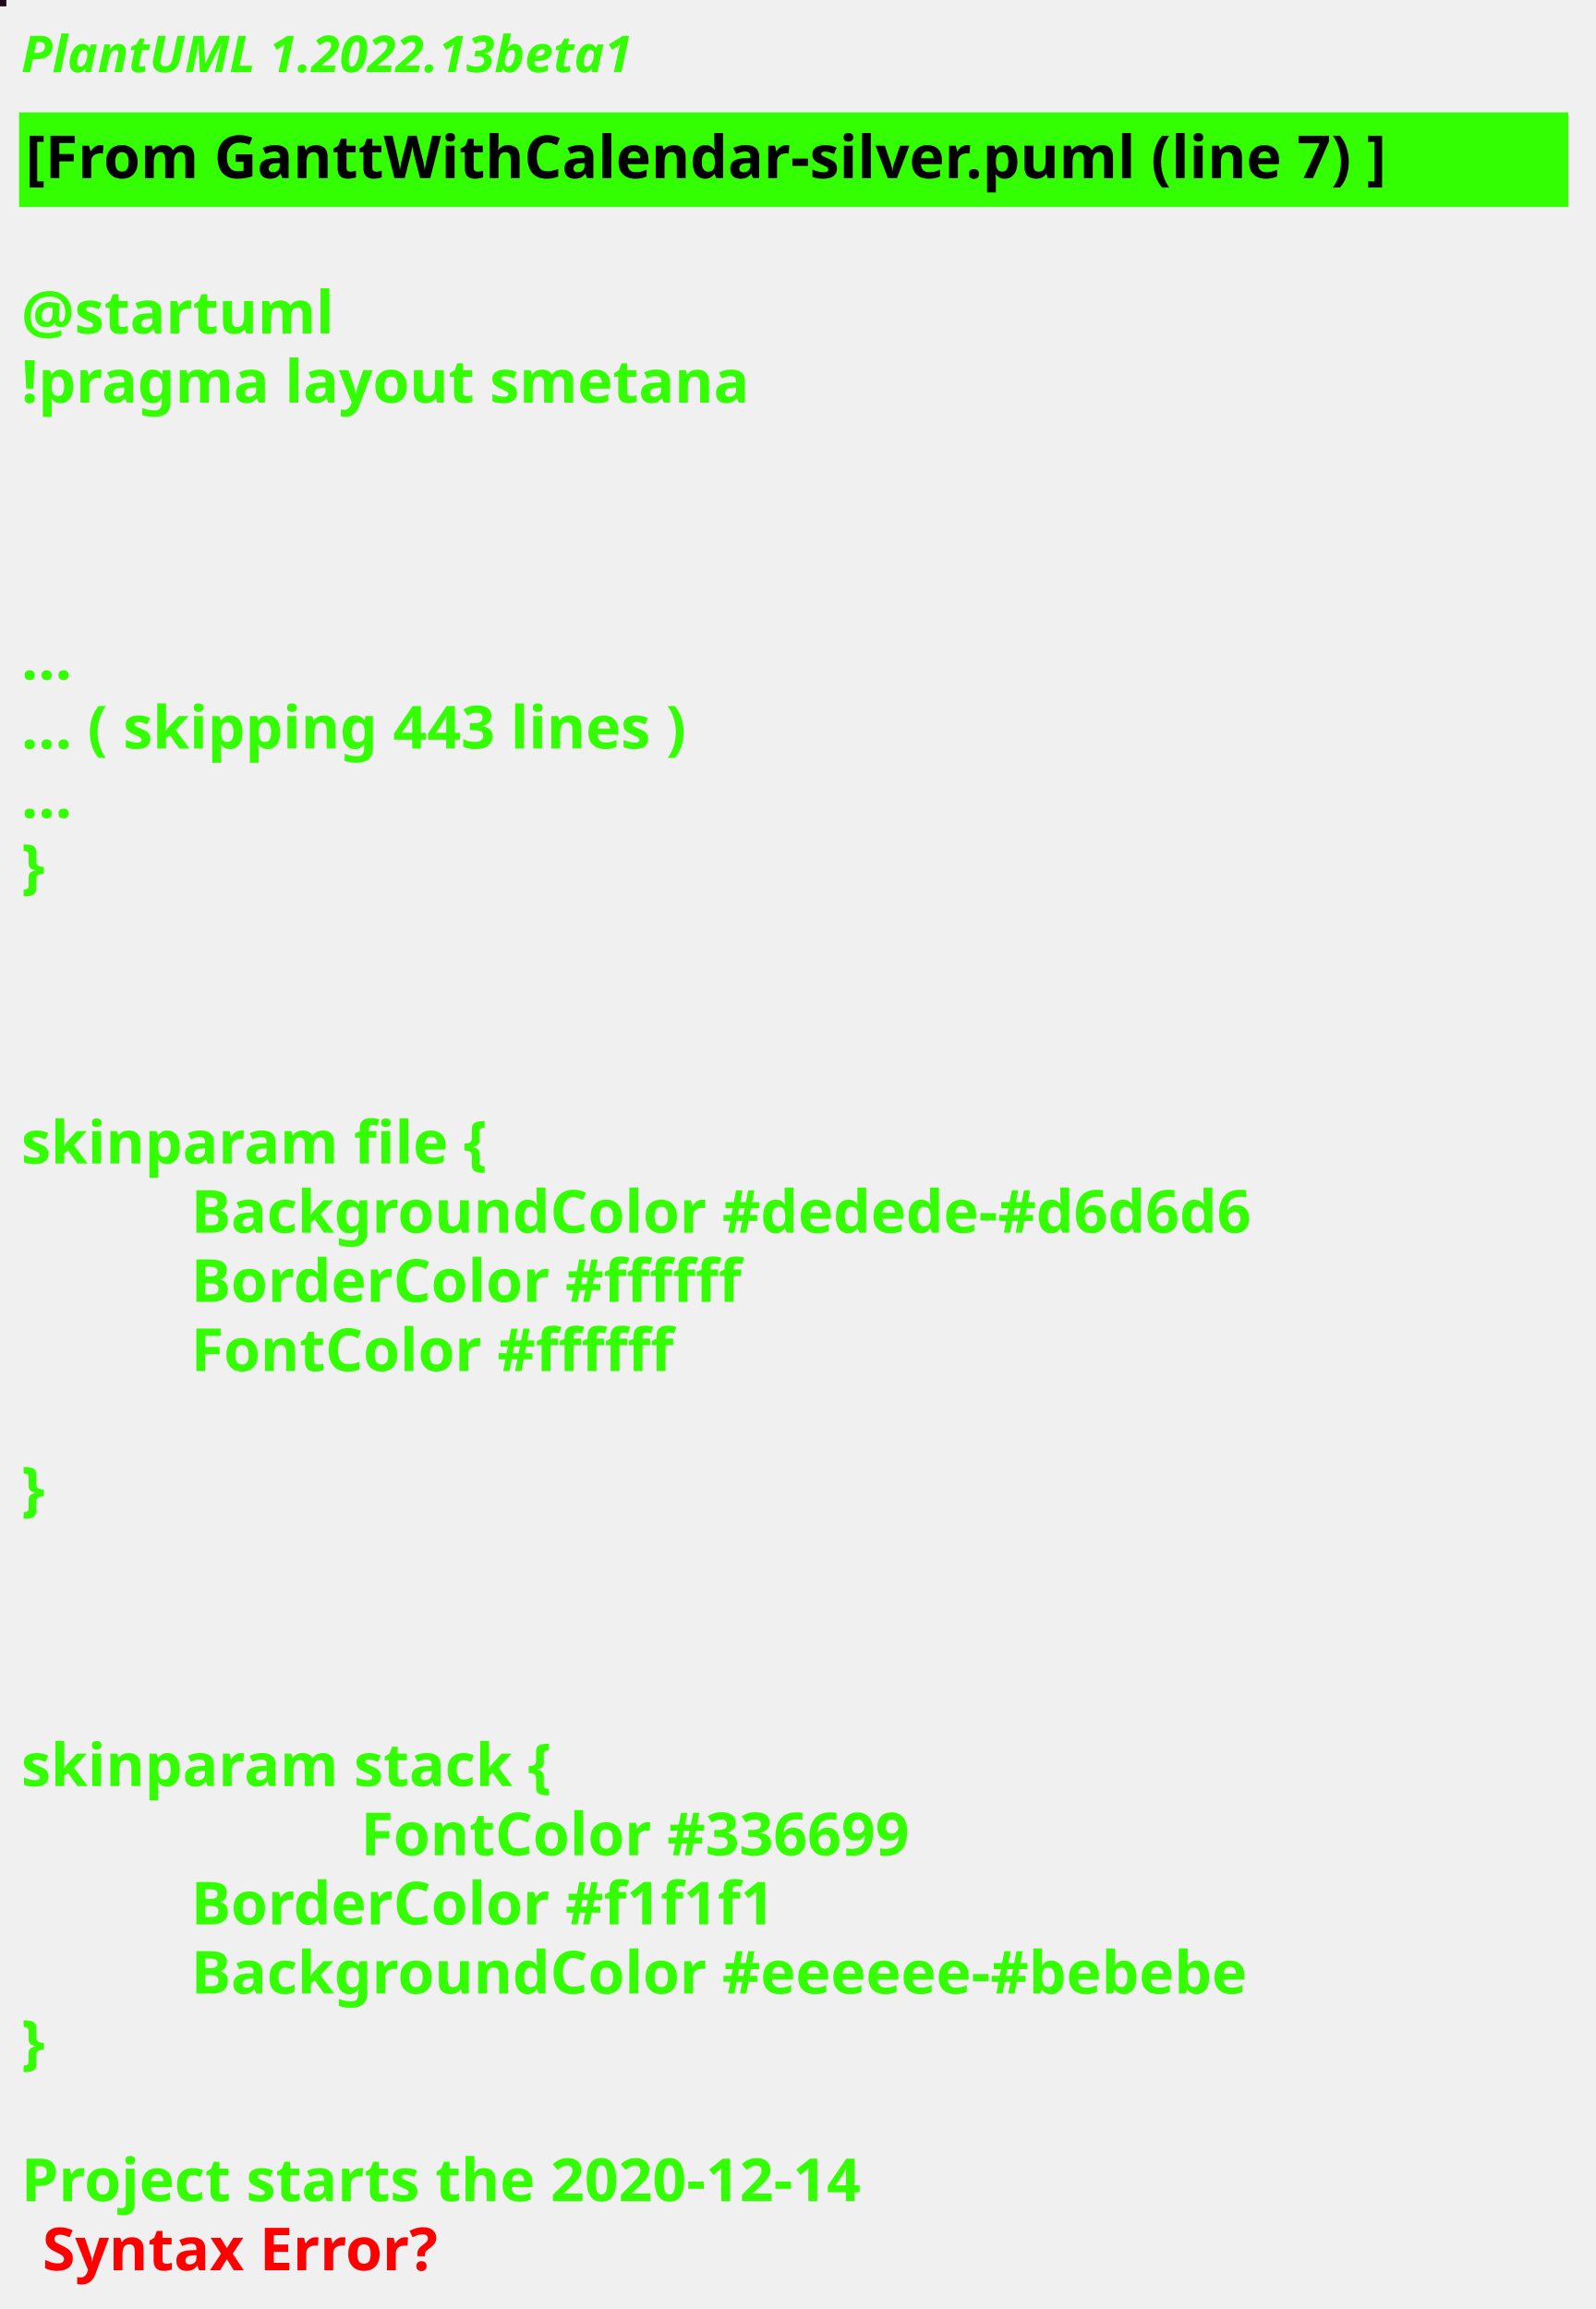
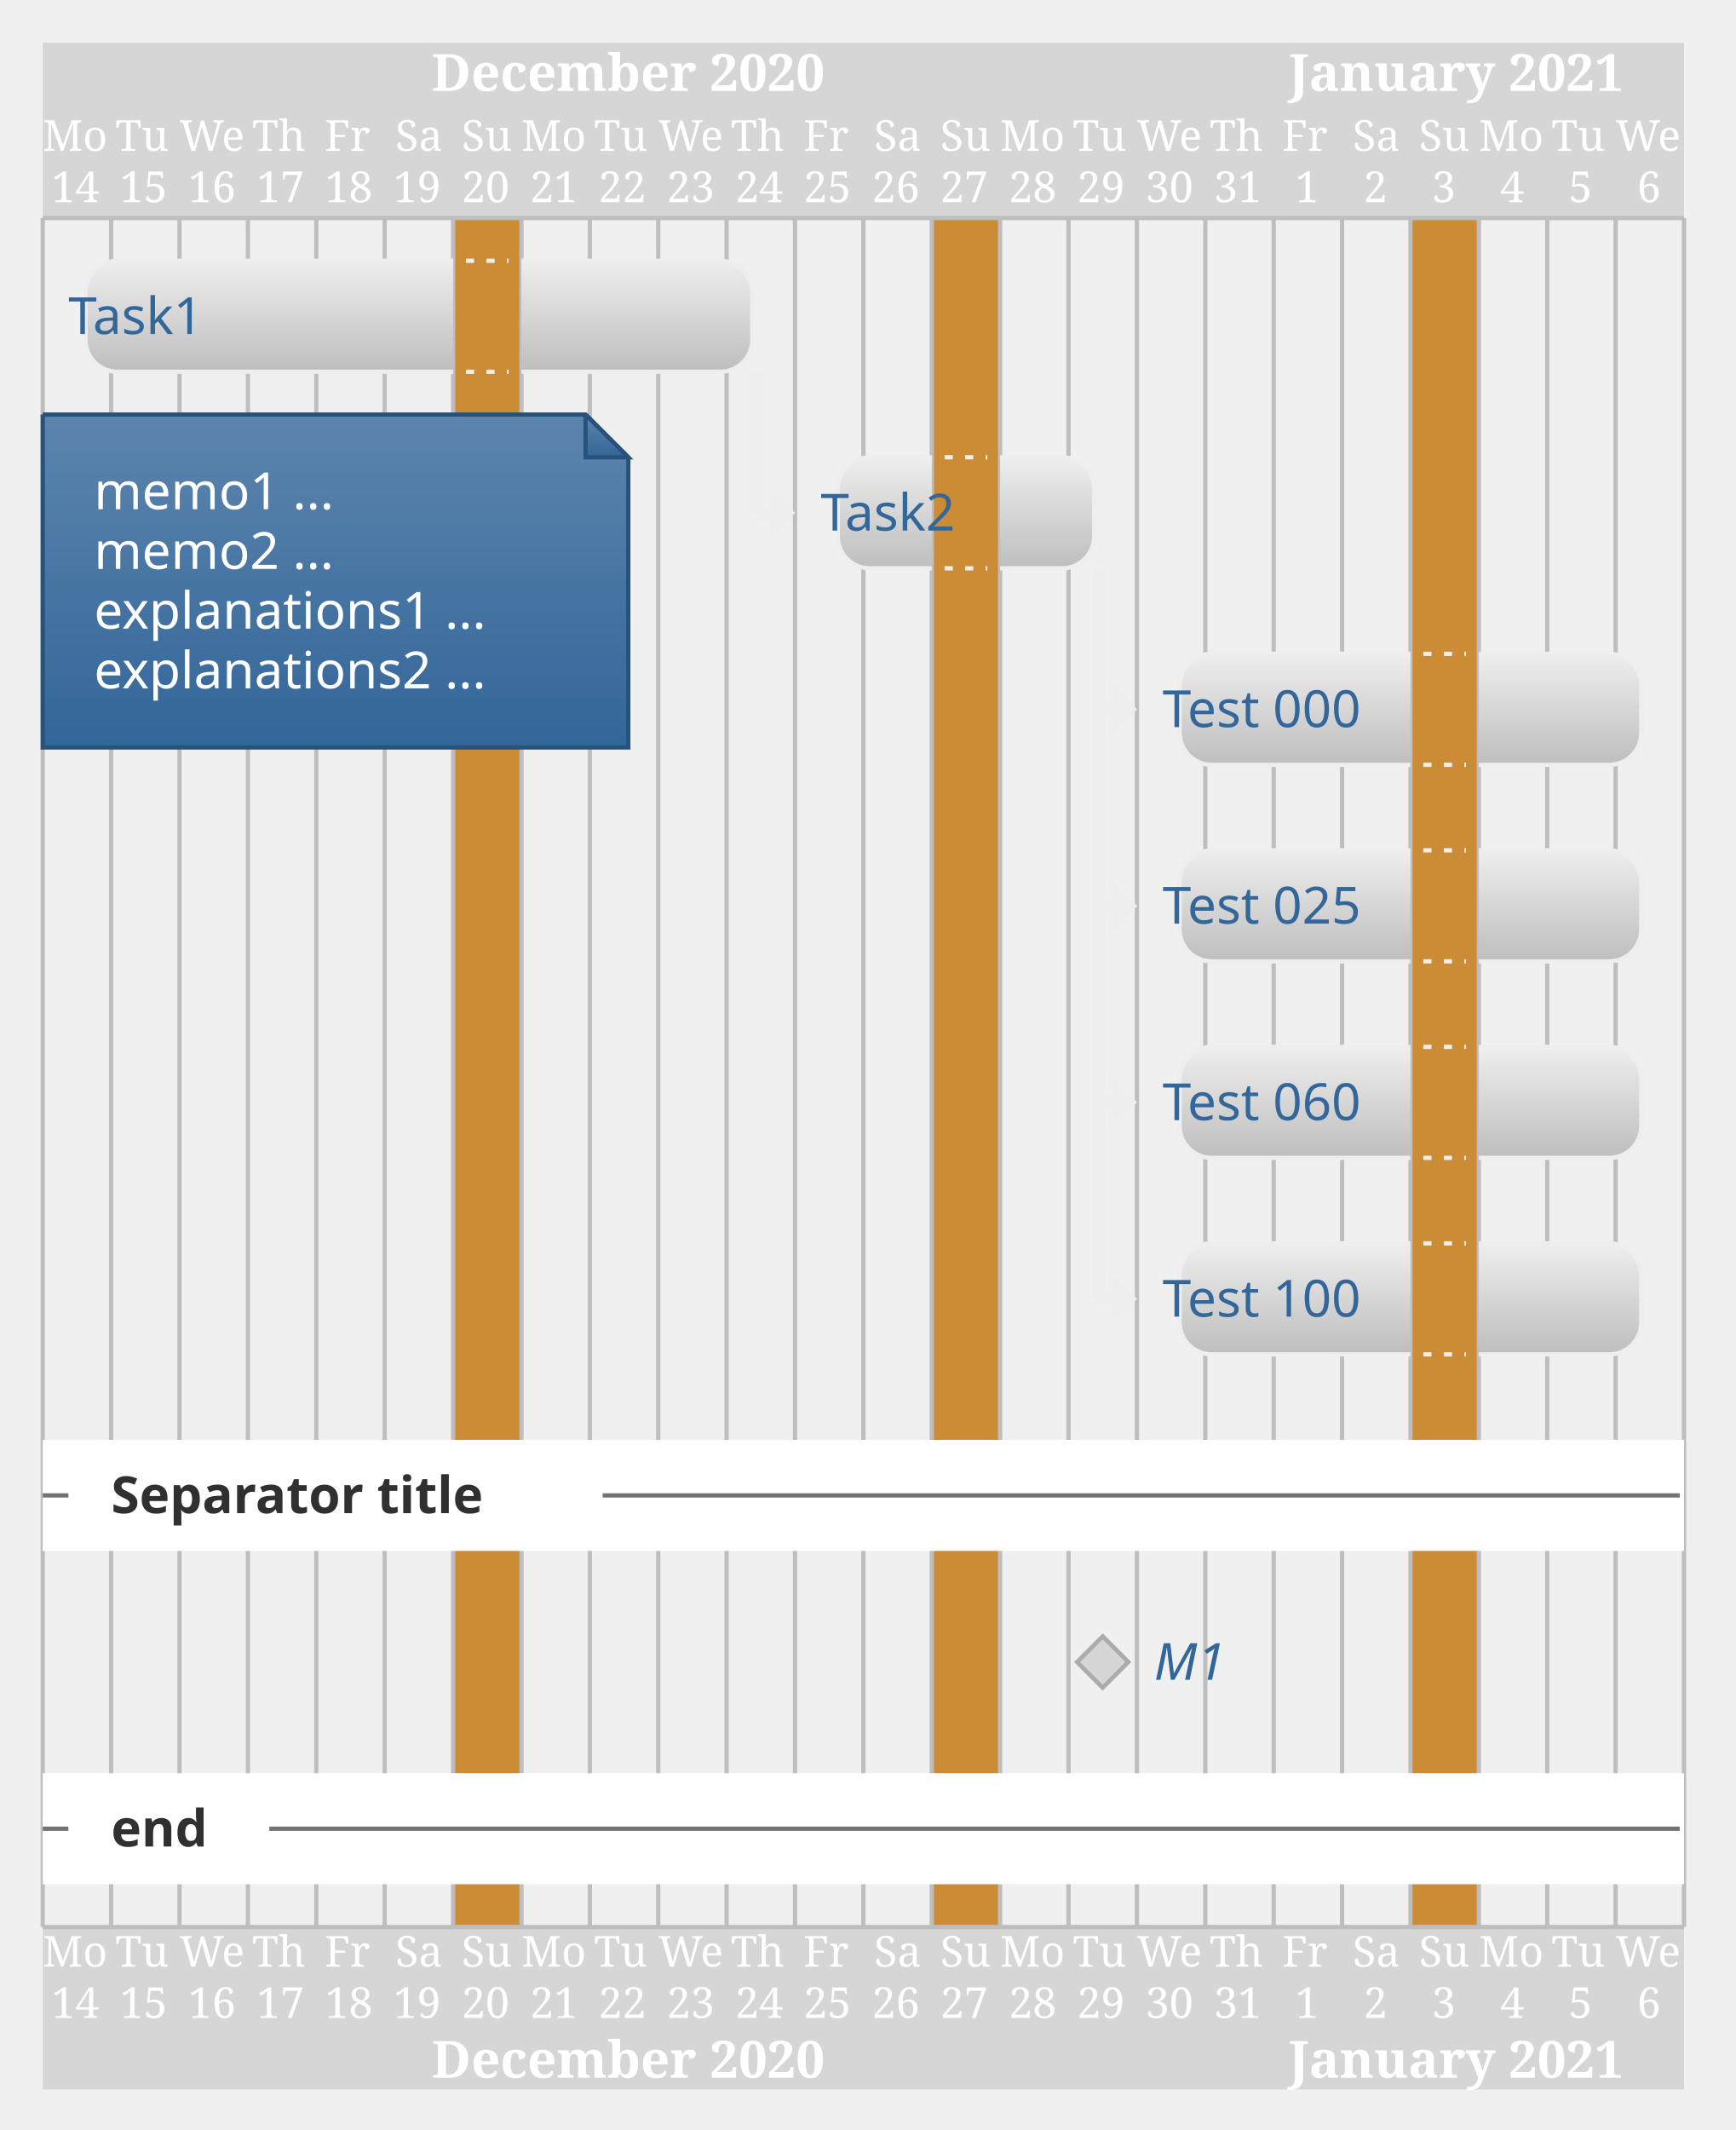
- <svg xmlns="http://www.w3.org/2000/svg" contentStyleType="text/css" height="544px" preserveAspectRatio="none" style="width:376px;height:544px;background:#000000;" version="1.1" viewBox="0 0 376 544" width="376px" zoomAndPan="magnify">
-   <defs />
+ <svg xmlns="http://www.w3.org/2000/svg" contentStyleType="text/css" height="519.792px" preserveAspectRatio="none" style="width:423px;height:519px;" version="1.1" viewBox="0 0 423 519" width="423.958px" zoomAndPan="magnify">
+   <defs>
+     <linearGradient id="g16k1fag59jkcn0" x1="50%" x2="50%" y1="0%" y2="100%">
+       <stop offset="0%" stop-color="#5C85AD" />
+       <stop offset="100%" stop-color="#336699" />
+     </linearGradient>
+     <linearGradient id="g16k1fag59jkcn1" x1="50%" x2="50%" y1="0%" y2="100%">
+       <stop offset="0%" stop-color="#EEEEEE" />
+       <stop offset="100%" stop-color="#BEBEBE" />
+     </linearGradient>
+     <linearGradient id="g16k1fag59jkcn2" x1="50%" x2="50%" y1="0%" y2="100%">
+       <stop offset="0%" stop-color="#FFFFFF" />
+       <stop offset="100%" stop-color="#FFFFFF" />
+     </linearGradient>
+   </defs>
  <g>
-     <rect fill="#200D19" height="1" style="stroke:#200D19;stroke-width:1.0;" width="1" x="0" y="0" />
-     <text fill="#33FF02" font-family="sans-serif" font-size="12" font-style="italic" font-weight="bold" lengthAdjust="spacing" textLength="174" x="5" y="17">PlantUML 1.2022.13beta1</text>
-     <rect fill="#33FF02" height="21.297" style="stroke:#33FF02;stroke-width:1.0;" width="364" x="5" y="26.969" />
-     <text fill="#000000" font-family="sans-serif" font-size="14" font-weight="bold" lengthAdjust="spacing" textLength="362" x="6" y="41.969">[From GanttWithCalendar-silver.puml (line 7) ]</text>
-     <text fill="#33FF02" font-family="sans-serif" font-size="14" font-weight="bold" lengthAdjust="spacing" textLength="5" x="5" y="62.266"> </text>
-     <text fill="#33FF02" font-family="sans-serif" font-size="14" font-weight="bold" lengthAdjust="spacing" textLength="79" x="5" y="78.562">@startuml</text>
-     <text fill="#33FF02" font-family="sans-serif" font-size="14" font-weight="bold" lengthAdjust="spacing" textLength="190" x="5" y="94.859">!pragma layout smetana</text>
-     <text fill="#33FF02" font-family="sans-serif" font-size="14" font-weight="bold" lengthAdjust="spacing" textLength="5" x="5" y="111.156"> </text>
-     <text fill="#33FF02" font-family="sans-serif" font-size="14" font-weight="bold" lengthAdjust="spacing" textLength="5" x="5" y="127.453"> </text>
-     <text fill="#33FF02" font-family="sans-serif" font-size="14" font-weight="bold" lengthAdjust="spacing" textLength="5" x="5" y="143.75"> </text>
-     <text fill="#33FF02" font-family="sans-serif" font-size="14" font-weight="bold" lengthAdjust="spacing" textLength="15" x="5" y="160.047">...</text>
-     <text fill="#33FF02" font-family="sans-serif" font-size="14" font-weight="bold" lengthAdjust="spacing" textLength="185" x="5" y="176.344">... ( skipping 443 lines )</text>
-     <text fill="#33FF02" font-family="sans-serif" font-size="14" font-weight="bold" lengthAdjust="spacing" textLength="15" x="5" y="192.641">...</text>
-     <text fill="#33FF02" font-family="sans-serif" font-size="14" font-weight="bold" lengthAdjust="spacing" textLength="10" x="5" y="208.938">}</text>
-     <text fill="#33FF02" font-family="sans-serif" font-size="14" font-weight="bold" lengthAdjust="spacing" textLength="5" x="5" y="225.234"> </text>
-     <text fill="#33FF02" font-family="sans-serif" font-size="14" font-weight="bold" lengthAdjust="spacing" textLength="5" x="5" y="241.531"> </text>
-     <text fill="#33FF02" font-family="sans-serif" font-size="14" font-weight="bold" lengthAdjust="spacing" textLength="5" x="5" y="257.828"> </text>
-     <text fill="#33FF02" font-family="sans-serif" font-size="14" font-weight="bold" lengthAdjust="spacing" textLength="125" x="5" y="274.125">skinparam file {</text>
-     <text fill="#33FF02" font-family="sans-serif" font-size="14" font-weight="bold" lengthAdjust="spacing" textLength="291" x="45" y="290.422">BackgroundColor #dedede-#d6d6d6</text>
-     <text fill="#33FF02" font-family="sans-serif" font-size="14" font-weight="bold" lengthAdjust="spacing" textLength="149" x="45" y="306.719">BorderColor #ffffff</text>
-     <text fill="#33FF02" font-family="sans-serif" font-size="14" font-weight="bold" lengthAdjust="spacing" textLength="130" x="45" y="323.016">FontColor #ffffff</text>
-     <text fill="#33FF02" font-family="sans-serif" font-size="14" font-weight="bold" lengthAdjust="spacing" textLength="5" x="5" y="339.312"> </text>
-     <text fill="#33FF02" font-family="sans-serif" font-size="14" font-weight="bold" lengthAdjust="spacing" textLength="10" x="5" y="355.609">}</text>
-     <text fill="#33FF02" font-family="sans-serif" font-size="14" font-weight="bold" lengthAdjust="spacing" textLength="5" x="5" y="371.906"> </text>
-     <text fill="#33FF02" font-family="sans-serif" font-size="14" font-weight="bold" lengthAdjust="spacing" textLength="5" x="5" y="388.203"> </text>
-     <text fill="#33FF02" font-family="sans-serif" font-size="14" font-weight="bold" lengthAdjust="spacing" textLength="5" x="5" y="404.5"> </text>
-     <text fill="#33FF02" font-family="sans-serif" font-size="14" font-weight="bold" lengthAdjust="spacing" textLength="143" x="5" y="420.797">skinparam stack {</text>
-     <text fill="#33FF02" font-family="sans-serif" font-size="14" font-weight="bold" lengthAdjust="spacing" textLength="154" x="85" y="437.094">FontColor #336699</text>
-     <text fill="#33FF02" font-family="sans-serif" font-size="14" font-weight="bold" lengthAdjust="spacing" textLength="161" x="45" y="453.391">BorderColor #f1f1f1</text>
-     <text fill="#33FF02" font-family="sans-serif" font-size="14" font-weight="bold" lengthAdjust="spacing" textLength="291" x="45" y="469.688">BackgroundColor #eeeeee-#bebebe</text>
-     <text fill="#33FF02" font-family="sans-serif" font-size="14" font-weight="bold" lengthAdjust="spacing" textLength="10" x="5" y="485.984">}</text>
-     <text fill="#33FF02" font-family="sans-serif" font-size="14" font-weight="bold" lengthAdjust="spacing" textLength="5" x="5" y="502.281"> </text>
-     <text fill="#33FF02" font-family="sans-serif" font-size="14" font-weight="bold" lengthAdjust="spacing" text-decoration="wavy underline" textLength="235" x="5" y="518.578">Project starts the 2020-12-14</text>
-     <text fill="#FF0000" font-family="sans-serif" font-size="14" font-weight="bold" lengthAdjust="spacing" textLength="106" x="10" y="534.875">Syntax Error?</text>
+     <rect fill="#D6D6D6" height="42.708" style="stroke:none;stroke-width:1.042;" width="400" x="10.417" y="10.417" />
+     <rect fill="#D6D6D6" height="39.583" style="stroke:none;stroke-width:1.042;" width="400" x="10.417" y="469.531" />
+     <rect fill="#CC8B35" height="416.406" style="stroke:none;stroke-width:1.042;" width="16.667" x="110.417" y="53.125" />
+     <rect fill="#CC8B35" height="416.406" style="stroke:none;stroke-width:1.042;" width="16.667" x="227.083" y="53.125" />
+     <rect fill="#CC8B35" height="416.406" style="stroke:none;stroke-width:1.042;" width="16.667" x="343.75" y="53.125" />
+     <text fill="#FFFFFF" font-family="Serif" font-size="10.417" lengthAdjust="spacing" textLength="16.667" x="10.417" y="36.752">Mo</text>
+     <text fill="#FFFFFF" font-family="Serif" font-size="10.417" lengthAdjust="spacing" textLength="14.583" x="28.125" y="36.752">Tu</text>
+     <text fill="#FFFFFF" font-family="Serif" font-size="10.417" lengthAdjust="spacing" textLength="17.708" x="43.75" y="36.752">We</text>
+     <text fill="#FFFFFF" font-family="Serif" font-size="10.417" lengthAdjust="spacing" textLength="14.583" x="61.458" y="36.752">Th</text>
+     <text fill="#FFFFFF" font-family="Serif" font-size="10.417" lengthAdjust="spacing" textLength="12.5" x="79.167" y="36.752">Fr</text>
+     <text fill="#FFFFFF" font-family="Serif" font-size="10.417" lengthAdjust="spacing" textLength="11.458" x="96.354" y="36.752">Sa</text>
+     <text fill="#FFFFFF" font-family="Serif" font-size="10.417" lengthAdjust="spacing" textLength="12.5" x="112.5" y="36.752">Su</text>
+     <text fill="#FFFFFF" font-family="Serif" font-size="10.417" lengthAdjust="spacing" textLength="16.667" x="127.083" y="36.752">Mo</text>
+     <text fill="#FFFFFF" font-family="Serif" font-size="10.417" lengthAdjust="spacing" textLength="14.583" x="144.792" y="36.752">Tu</text>
+     <text fill="#FFFFFF" font-family="Serif" font-size="10.417" lengthAdjust="spacing" textLength="17.708" x="160.417" y="36.752">We</text>
+     <text fill="#FFFFFF" font-family="Serif" font-size="10.417" lengthAdjust="spacing" textLength="14.583" x="178.125" y="36.752">Th</text>
+     <text fill="#FFFFFF" font-family="Serif" font-size="10.417" lengthAdjust="spacing" textLength="12.5" x="195.833" y="36.752">Fr</text>
+     <text fill="#FFFFFF" font-family="Serif" font-size="10.417" lengthAdjust="spacing" textLength="11.458" x="213.021" y="36.752">Sa</text>
+     <text fill="#FFFFFF" font-family="Serif" font-size="10.417" lengthAdjust="spacing" textLength="12.5" x="229.167" y="36.752">Su</text>
+     <text fill="#FFFFFF" font-family="Serif" font-size="10.417" lengthAdjust="spacing" textLength="16.667" x="243.75" y="36.752">Mo</text>
+     <text fill="#FFFFFF" font-family="Serif" font-size="10.417" lengthAdjust="spacing" textLength="14.583" x="261.458" y="36.752">Tu</text>
+     <text fill="#FFFFFF" font-family="Serif" font-size="10.417" lengthAdjust="spacing" textLength="17.708" x="277.083" y="36.752">We</text>
+     <text fill="#FFFFFF" font-family="Serif" font-size="10.417" lengthAdjust="spacing" textLength="14.583" x="294.792" y="36.752">Th</text>
+     <text fill="#FFFFFF" font-family="Serif" font-size="10.417" lengthAdjust="spacing" textLength="12.5" x="312.5" y="36.752">Fr</text>
+     <text fill="#FFFFFF" font-family="Serif" font-size="10.417" lengthAdjust="spacing" textLength="11.458" x="329.688" y="36.752">Sa</text>
+     <text fill="#FFFFFF" font-family="Serif" font-size="10.417" lengthAdjust="spacing" textLength="12.5" x="345.833" y="36.752">Su</text>
+     <text fill="#FFFFFF" font-family="Serif" font-size="10.417" lengthAdjust="spacing" textLength="16.667" x="360.417" y="36.752">Mo</text>
+     <text fill="#FFFFFF" font-family="Serif" font-size="10.417" lengthAdjust="spacing" textLength="14.583" x="378.125" y="36.752">Tu</text>
+     <text fill="#FFFFFF" font-family="Serif" font-size="10.417" lengthAdjust="spacing" textLength="17.708" x="393.75" y="36.752">We</text>
+     <text fill="#FFFFFF" font-family="Serif" font-size="10.417" lengthAdjust="spacing" textLength="12.5" x="12.5" y="49.252">14</text>
+     <text fill="#FFFFFF" font-family="Serif" font-size="10.417" lengthAdjust="spacing" textLength="12.5" x="29.167" y="49.252">15</text>
+     <text fill="#FFFFFF" font-family="Serif" font-size="10.417" lengthAdjust="spacing" textLength="12.5" x="45.833" y="49.252">16</text>
+     <text fill="#FFFFFF" font-family="Serif" font-size="10.417" lengthAdjust="spacing" textLength="12.5" x="62.5" y="49.252">17</text>
+     <text fill="#FFFFFF" font-family="Serif" font-size="10.417" lengthAdjust="spacing" textLength="12.5" x="79.167" y="49.252">18</text>
+     <text fill="#FFFFFF" font-family="Serif" font-size="10.417" lengthAdjust="spacing" textLength="12.5" x="95.833" y="49.252">19</text>
+     <text fill="#FFFFFF" font-family="Serif" font-size="10.417" lengthAdjust="spacing" textLength="12.5" x="112.5" y="49.252">20</text>
+     <text fill="#FFFFFF" font-family="Serif" font-size="10.417" lengthAdjust="spacing" textLength="12.5" x="129.167" y="49.252">21</text>
+     <text fill="#FFFFFF" font-family="Serif" font-size="10.417" lengthAdjust="spacing" textLength="12.5" x="145.833" y="49.252">22</text>
+     <text fill="#FFFFFF" font-family="Serif" font-size="10.417" lengthAdjust="spacing" textLength="12.5" x="162.5" y="49.252">23</text>
+     <text fill="#FFFFFF" font-family="Serif" font-size="10.417" lengthAdjust="spacing" textLength="12.5" x="179.167" y="49.252">24</text>
+     <text fill="#FFFFFF" font-family="Serif" font-size="10.417" lengthAdjust="spacing" textLength="12.5" x="195.833" y="49.252">25</text>
+     <text fill="#FFFFFF" font-family="Serif" font-size="10.417" lengthAdjust="spacing" textLength="12.5" x="212.5" y="49.252">26</text>
+     <text fill="#FFFFFF" font-family="Serif" font-size="10.417" lengthAdjust="spacing" textLength="12.5" x="229.167" y="49.252">27</text>
+     <text fill="#FFFFFF" font-family="Serif" font-size="10.417" lengthAdjust="spacing" textLength="12.5" x="245.833" y="49.252">28</text>
+     <text fill="#FFFFFF" font-family="Serif" font-size="10.417" lengthAdjust="spacing" textLength="12.5" x="262.5" y="49.252">29</text>
+     <text fill="#FFFFFF" font-family="Serif" font-size="10.417" lengthAdjust="spacing" textLength="12.5" x="279.167" y="49.252">30</text>
+     <text fill="#FFFFFF" font-family="Serif" font-size="10.417" lengthAdjust="spacing" textLength="12.5" x="295.833" y="49.252">31</text>
+     <text fill="#FFFFFF" font-family="Serif" font-size="10.417" lengthAdjust="spacing" textLength="6.25" x="315.625" y="49.252">1</text>
+     <text fill="#FFFFFF" font-family="Serif" font-size="10.417" lengthAdjust="spacing" textLength="6.25" x="332.292" y="49.252">2</text>
+     <text fill="#FFFFFF" font-family="Serif" font-size="10.417" lengthAdjust="spacing" textLength="6.25" x="348.958" y="49.252">3</text>
+     <text fill="#FFFFFF" font-family="Serif" font-size="10.417" lengthAdjust="spacing" textLength="6.25" x="365.625" y="49.252">4</text>
+     <text fill="#FFFFFF" font-family="Serif" font-size="10.417" lengthAdjust="spacing" textLength="6.25" x="382.292" y="49.252">5</text>
+     <text fill="#FFFFFF" font-family="Serif" font-size="10.417" lengthAdjust="spacing" textLength="6.25" x="398.958" y="49.252">6</text>
+     <text fill="#FFFFFF" font-family="Serif" font-size="12.5" font-weight="bold" lengthAdjust="spacing" textLength="110.417" x="105.208" y="22.154">December 2020</text>
+     <text fill="#FFFFFF" font-family="Serif" font-size="12.5" font-weight="bold" lengthAdjust="spacing" textLength="92.708" x="314.062" y="22.154">January 2021</text>
+     <line style="stroke:#BEBEBE;stroke-width:1.042;" x1="10.417" x2="10.417" y1="53.125" y2="469.531" />
+     <line style="stroke:#BEBEBE;stroke-width:1.042;" x1="27.083" x2="27.083" y1="53.125" y2="469.531" />
+     <line style="stroke:#BEBEBE;stroke-width:1.042;" x1="43.75" x2="43.75" y1="53.125" y2="469.531" />
+     <line style="stroke:#BEBEBE;stroke-width:1.042;" x1="60.417" x2="60.417" y1="53.125" y2="469.531" />
+     <line style="stroke:#BEBEBE;stroke-width:1.042;" x1="77.083" x2="77.083" y1="53.125" y2="469.531" />
+     <line style="stroke:#BEBEBE;stroke-width:1.042;" x1="93.75" x2="93.75" y1="53.125" y2="469.531" />
+     <line style="stroke:#BEBEBE;stroke-width:1.042;" x1="110.417" x2="110.417" y1="53.125" y2="469.531" />
+     <line style="stroke:#BEBEBE;stroke-width:1.042;" x1="127.083" x2="127.083" y1="53.125" y2="469.531" />
+     <line style="stroke:#BEBEBE;stroke-width:1.042;" x1="143.75" x2="143.75" y1="53.125" y2="469.531" />
+     <line style="stroke:#BEBEBE;stroke-width:1.042;" x1="160.417" x2="160.417" y1="53.125" y2="469.531" />
+     <line style="stroke:#BEBEBE;stroke-width:1.042;" x1="177.083" x2="177.083" y1="53.125" y2="469.531" />
+     <line style="stroke:#BEBEBE;stroke-width:1.042;" x1="193.75" x2="193.75" y1="53.125" y2="469.531" />
+     <line style="stroke:#BEBEBE;stroke-width:1.042;" x1="210.417" x2="210.417" y1="53.125" y2="469.531" />
+     <line style="stroke:#BEBEBE;stroke-width:1.042;" x1="227.083" x2="227.083" y1="53.125" y2="469.531" />
+     <line style="stroke:#BEBEBE;stroke-width:1.042;" x1="243.75" x2="243.75" y1="53.125" y2="469.531" />
+     <line style="stroke:#BEBEBE;stroke-width:1.042;" x1="260.417" x2="260.417" y1="53.125" y2="469.531" />
+     <line style="stroke:#BEBEBE;stroke-width:1.042;" x1="277.083" x2="277.083" y1="53.125" y2="469.531" />
+     <line style="stroke:#BEBEBE;stroke-width:1.042;" x1="293.75" x2="293.75" y1="53.125" y2="469.531" />
+     <line style="stroke:#BEBEBE;stroke-width:1.042;" x1="310.417" x2="310.417" y1="53.125" y2="469.531" />
+     <line style="stroke:#BEBEBE;stroke-width:1.042;" x1="327.083" x2="327.083" y1="53.125" y2="469.531" />
+     <line style="stroke:#BEBEBE;stroke-width:1.042;" x1="343.75" x2="343.75" y1="53.125" y2="469.531" />
+     <line style="stroke:#BEBEBE;stroke-width:1.042;" x1="360.417" x2="360.417" y1="53.125" y2="469.531" />
+     <line style="stroke:#BEBEBE;stroke-width:1.042;" x1="377.083" x2="377.083" y1="53.125" y2="469.531" />
+     <line style="stroke:#BEBEBE;stroke-width:1.042;" x1="393.75" x2="393.75" y1="53.125" y2="469.531" />
+     <line style="stroke:#BEBEBE;stroke-width:1.042;" x1="410.417" x2="410.417" y1="53.125" y2="469.531" />
+     <line style="stroke:#BEBEBE;stroke-width:1.042;" x1="10.417" x2="410.417" y1="53.125" y2="53.125" />
+     <line style="stroke:#BEBEBE;stroke-width:1.042;" x1="10.417" x2="410.417" y1="469.531" y2="469.531" />
+     <line style="stroke:#EEEEEE;stroke-width:3.125;" x1="184.375" x2="184.375" y1="90.592" y2="124.951" />
+     <line style="stroke:#EEEEEE;stroke-width:3.125;" x1="184.375" x2="192.708" y1="124.951" y2="124.951" />
+     <polygon fill="#EEEEEE" points="188.542,120.784,188.542,124.951,188.542,129.118,192.708,124.951" style="stroke:#EEEEEE;stroke-width:1.562;" />
+     <line style="stroke:#EEEEEE;stroke-width:3.125;" x1="267.708" x2="267.708" y1="138.477" y2="172.835" />
+     <line style="stroke:#EEEEEE;stroke-width:3.125;" x1="267.708" x2="276.042" y1="172.835" y2="172.835" />
+     <polygon fill="#EEEEEE" points="271.875,168.669,271.875,172.835,271.875,177.002,276.042,172.835" style="stroke:#EEEEEE;stroke-width:1.562;" />
+     <line style="stroke:#EEEEEE;stroke-width:3.125;" x1="267.708" x2="267.708" y1="138.477" y2="220.719" />
+     <line style="stroke:#EEEEEE;stroke-width:3.125;" x1="267.708" x2="276.042" y1="220.719" y2="220.719" />
+     <polygon fill="#EEEEEE" points="271.875,216.553,271.875,220.719,271.875,224.886,276.042,220.719" style="stroke:#EEEEEE;stroke-width:1.562;" />
+     <line style="stroke:#EEEEEE;stroke-width:3.125;" x1="267.708" x2="267.708" y1="138.477" y2="268.603" />
+     <line style="stroke:#EEEEEE;stroke-width:3.125;" x1="267.708" x2="276.042" y1="268.603" y2="268.603" />
+     <polygon fill="#EEEEEE" points="271.875,264.437,271.875,268.603,271.875,272.77,276.042,268.603" style="stroke:#EEEEEE;stroke-width:1.562;" />
+     <line style="stroke:#EEEEEE;stroke-width:3.125;" x1="267.708" x2="267.708" y1="138.477" y2="316.488" />
+     <line style="stroke:#EEEEEE;stroke-width:3.125;" x1="267.708" x2="276.042" y1="316.488" y2="316.488" />
+     <polygon fill="#EEEEEE" points="271.875,312.321,271.875,316.488,271.875,320.654,276.042,316.488" style="stroke:#EEEEEE;stroke-width:1.562;" />
+     <path d="M10.417,101.009 L10.417,182.129 L153.125,182.129 L153.125,111.426 L142.708,101.009 L10.417,101.009 " fill="url(#g16k1fag59jkcn0)" style="stroke:#29527A;stroke-width:1.042;" />
+     <path d="M142.708,101.009 L142.708,111.426 L153.125,111.426 L142.708,101.009 " fill="url(#g16k1fag59jkcn0)" style="stroke:#29527A;stroke-width:1.042;" />
+     <text fill="#FFFFFF" font-family="&quot;Verdana&quot;" font-size="12.5" lengthAdjust="spacing" textLength="64.583" x="22.917" y="124.07">memo1 ...</text>
+     <text fill="#FFFFFF" font-family="&quot;Verdana&quot;" font-size="12.5" lengthAdjust="spacing" textLength="64.583" x="22.917" y="138.621">memo2 ...</text>
+     <text fill="#FFFFFF" font-family="&quot;Verdana&quot;" font-size="12.5" lengthAdjust="spacing" textLength="108.333" x="22.917" y="153.172">explanations1 ...</text>
+     <text fill="#FFFFFF" font-family="&quot;Verdana&quot;" font-size="12.5" lengthAdjust="spacing" textLength="108.333" x="22.917" y="167.723">explanations2 ...</text>
+     <path d="M110.417,90.592 L28.646,90.592 A7.812,7.812 0 0 1 20.833,82.78 L20.833,71.354 A7.812,7.812 0 0 1 28.646,63.542 L110.417,63.542 " fill="url(#g16k1fag59jkcn1)" style="stroke:#EEEEEE;stroke-width:1.042;" />
+     <path d="M127.083,63.542 L175.521,63.542 A7.812,7.812 0 0 1 183.333,71.354 L183.333,82.78 A7.812,7.812 0 0 1 175.521,90.592 L127.083,90.592 " fill="url(#g16k1fag59jkcn1)" style="stroke:#EEEEEE;stroke-width:1.042;" />
+     <line style="stroke:#EEEEEE;stroke-width:1.042;stroke-dasharray:2.0,3.0;" x1="113.542" x2="123.958" y1="63.542" y2="63.542" />
+     <line style="stroke:#EEEEEE;stroke-width:1.042;stroke-dasharray:2.0,3.0;" x1="113.542" x2="123.958" y1="90.592" y2="90.592" />
+     <path d="M227.083,138.477 L211.979,138.477 A7.812,7.812 0 0 1 204.167,130.664 L204.167,119.238 A7.812,7.812 0 0 1 211.979,111.426 L227.083,111.426 " fill="url(#g16k1fag59jkcn1)" style="stroke:#EEEEEE;stroke-width:1.042;" />
+     <path d="M243.75,111.426 L258.854,111.426 A7.812,7.812 0 0 1 266.667,119.238 L266.667,130.664 A7.812,7.812 0 0 1 258.854,138.477 L243.75,138.477 " fill="url(#g16k1fag59jkcn1)" style="stroke:#EEEEEE;stroke-width:1.042;" />
+     <line style="stroke:#EEEEEE;stroke-width:1.042;stroke-dasharray:2.0,3.0;" x1="230.208" x2="240.625" y1="111.426" y2="111.426" />
+     <line style="stroke:#EEEEEE;stroke-width:1.042;stroke-dasharray:2.0,3.0;" x1="230.208" x2="240.625" y1="138.477" y2="138.477" />
+     <path d="M343.75,186.361 L295.312,186.361 A7.812,7.812 0 0 1 287.5,178.548 L287.5,167.122 A7.812,7.812 0 0 1 295.312,159.31 L343.75,159.31 " fill="url(#g16k1fag59jkcn1)" style="stroke:#EEEEEE;stroke-width:1.042;" />
+     <path d="M360.417,159.31 L392.188,159.31 A7.812,7.812 0 0 1 400,167.122 L400,178.548 A7.812,7.812 0 0 1 392.188,186.361 L360.417,186.361 " fill="url(#g16k1fag59jkcn1)" style="stroke:#EEEEEE;stroke-width:1.042;" />
+     <line style="stroke:#EEEEEE;stroke-width:1.042;stroke-dasharray:2.0,3.0;" x1="346.875" x2="357.292" y1="159.31" y2="159.31" />
+     <line style="stroke:#EEEEEE;stroke-width:1.042;stroke-dasharray:2.0,3.0;" x1="346.875" x2="357.292" y1="186.361" y2="186.361" />
+     <path d="M343.75,234.245 L295.312,234.245 A7.812,7.812 0 0 1 287.5,226.432 L287.5,215.006 A7.812,7.812 0 0 1 295.312,207.194 L343.75,207.194 " fill="url(#g16k1fag59jkcn1)" style="stroke:#EEEEEE;stroke-width:1.042;" />
+     <path d="M360.417,207.194 L392.188,207.194 A7.812,7.812 0 0 1 400,215.006 L400,226.432 A7.812,7.812 0 0 1 392.188,234.245 L360.417,234.245 " fill="url(#g16k1fag59jkcn1)" style="stroke:#EEEEEE;stroke-width:1.042;" />
+     <line style="stroke:#EEEEEE;stroke-width:1.042;stroke-dasharray:2.0,3.0;" x1="346.875" x2="357.292" y1="207.194" y2="207.194" />
+     <line style="stroke:#EEEEEE;stroke-width:1.042;stroke-dasharray:2.0,3.0;" x1="346.875" x2="357.292" y1="234.245" y2="234.245" />
+     <path d="M343.75,282.129 L295.312,282.129 A7.812,7.812 0 0 1 287.5,274.316 L287.5,262.891 A7.812,7.812 0 0 1 295.312,255.078 L343.75,255.078 " fill="url(#g16k1fag59jkcn1)" style="stroke:#EEEEEE;stroke-width:1.042;" />
+     <path d="M360.417,255.078 L392.188,255.078 A7.812,7.812 0 0 1 400,262.891 L400,274.316 A7.812,7.812 0 0 1 392.188,282.129 L360.417,282.129 " fill="url(#g16k1fag59jkcn1)" style="stroke:#EEEEEE;stroke-width:1.042;" />
+     <line style="stroke:#EEEEEE;stroke-width:1.042;stroke-dasharray:2.0,3.0;" x1="346.875" x2="357.292" y1="255.078" y2="255.078" />
+     <line style="stroke:#EEEEEE;stroke-width:1.042;stroke-dasharray:2.0,3.0;" x1="346.875" x2="357.292" y1="282.129" y2="282.129" />
+     <path d="M343.75,330.013 L295.312,330.013 A7.812,7.812 0 0 1 287.5,322.2 L287.5,310.775 A7.812,7.812 0 0 1 295.312,302.962 L343.75,302.962 " fill="url(#g16k1fag59jkcn1)" style="stroke:#EEEEEE;stroke-width:1.042;" />
+     <path d="M360.417,302.962 L392.188,302.962 A7.812,7.812 0 0 1 400,310.775 L400,322.2 A7.812,7.812 0 0 1 392.188,330.013 L360.417,330.013 " fill="url(#g16k1fag59jkcn1)" style="stroke:#EEEEEE;stroke-width:1.042;" />
+     <line style="stroke:#EEEEEE;stroke-width:1.042;stroke-dasharray:2.0,3.0;" x1="346.875" x2="357.292" y1="302.962" y2="302.962" />
+     <line style="stroke:#EEEEEE;stroke-width:1.042;stroke-dasharray:2.0,3.0;" x1="346.875" x2="357.292" y1="330.013" y2="330.013" />
+     <rect fill="url(#g16k1fag59jkcn2)" height="27.051" style="stroke:none;stroke-width:1.042;" width="400" x="10.417" y="350.846" />
+     <line style="stroke:#737373;stroke-width:1.042;" x1="10.417" x2="16.667" y1="364.372" y2="364.372" />
+     <line style="stroke:#737373;stroke-width:1.042;" x1="146.875" x2="409.375" y1="364.372" y2="364.372" />
+     <polygon fill="#D6D6D6" points="268.75,398.731,275,404.981,268.75,411.231,262.5,404.981" style="stroke:#ABABAB;stroke-width:1.042;" />
+     <rect fill="url(#g16k1fag59jkcn2)" height="27.051" style="stroke:none;stroke-width:1.042;" width="400" x="10.417" y="432.064" />
+     <line style="stroke:#737373;stroke-width:1.042;" x1="10.417" x2="16.667" y1="445.589" y2="445.589" />
+     <line style="stroke:#737373;stroke-width:1.042;" x1="65.625" x2="409.375" y1="445.589" y2="445.589" />
+     <text fill="#336699" font-family="&quot;Verdana&quot;" font-size="12.5" lengthAdjust="spacing" textLength="38.542" x="16.667" y="81.394">Task1</text>
+     <text fill="#336699" font-family="&quot;Verdana&quot;" font-size="12.5" lengthAdjust="spacing" textLength="38.542" x="200" y="129.279">Task2</text>
+     <text fill="#336699" font-family="&quot;Verdana&quot;" font-size="12.5" lengthAdjust="spacing" textLength="61.458" x="283.333" y="177.163">Test  000</text>
+     <text fill="#336699" font-family="&quot;Verdana&quot;" font-size="12.5" lengthAdjust="spacing" textLength="61.458" x="283.333" y="225.047">Test  025</text>
+     <text fill="#336699" font-family="&quot;Verdana&quot;" font-size="12.5" lengthAdjust="spacing" textLength="61.458" x="283.333" y="272.931">Test  060</text>
+     <text fill="#336699" font-family="&quot;Verdana&quot;" font-size="12.5" lengthAdjust="spacing" textLength="61.458" x="283.333" y="320.815">Test  100</text>
+     <text fill="#303030" font-family="&quot;Verdana&quot;" font-size="12.5" font-weight="bold" lengthAdjust="spacing" textLength="109.375" x="27.083" y="368.699">Separator title</text>
+     <text fill="#336699" font-family="&quot;Verdana&quot;" font-size="12.5" font-style="italic" lengthAdjust="spacing" textLength="18.75" x="281.25" y="409.308">M1</text>
+     <text fill="#303030" font-family="&quot;Verdana&quot;" font-size="12.5" font-weight="bold" lengthAdjust="spacing" textLength="28.125" x="27.083" y="449.917">end</text>
+     <text fill="#FFFFFF" font-family="Serif" font-size="10.417" lengthAdjust="spacing" textLength="12.5" x="12.5" y="491.7">14</text>
+     <text fill="#FFFFFF" font-family="Serif" font-size="10.417" lengthAdjust="spacing" textLength="12.5" x="29.167" y="491.7">15</text>
+     <text fill="#FFFFFF" font-family="Serif" font-size="10.417" lengthAdjust="spacing" textLength="12.5" x="45.833" y="491.7">16</text>
+     <text fill="#FFFFFF" font-family="Serif" font-size="10.417" lengthAdjust="spacing" textLength="12.5" x="62.5" y="491.7">17</text>
+     <text fill="#FFFFFF" font-family="Serif" font-size="10.417" lengthAdjust="spacing" textLength="12.5" x="79.167" y="491.7">18</text>
+     <text fill="#FFFFFF" font-family="Serif" font-size="10.417" lengthAdjust="spacing" textLength="12.5" x="95.833" y="491.7">19</text>
+     <text fill="#FFFFFF" font-family="Serif" font-size="10.417" lengthAdjust="spacing" textLength="12.5" x="112.5" y="491.7">20</text>
+     <text fill="#FFFFFF" font-family="Serif" font-size="10.417" lengthAdjust="spacing" textLength="12.5" x="129.167" y="491.7">21</text>
+     <text fill="#FFFFFF" font-family="Serif" font-size="10.417" lengthAdjust="spacing" textLength="12.5" x="145.833" y="491.7">22</text>
+     <text fill="#FFFFFF" font-family="Serif" font-size="10.417" lengthAdjust="spacing" textLength="12.5" x="162.5" y="491.7">23</text>
+     <text fill="#FFFFFF" font-family="Serif" font-size="10.417" lengthAdjust="spacing" textLength="12.5" x="179.167" y="491.7">24</text>
+     <text fill="#FFFFFF" font-family="Serif" font-size="10.417" lengthAdjust="spacing" textLength="12.5" x="195.833" y="491.7">25</text>
+     <text fill="#FFFFFF" font-family="Serif" font-size="10.417" lengthAdjust="spacing" textLength="12.5" x="212.5" y="491.7">26</text>
+     <text fill="#FFFFFF" font-family="Serif" font-size="10.417" lengthAdjust="spacing" textLength="12.5" x="229.167" y="491.7">27</text>
+     <text fill="#FFFFFF" font-family="Serif" font-size="10.417" lengthAdjust="spacing" textLength="12.5" x="245.833" y="491.7">28</text>
+     <text fill="#FFFFFF" font-family="Serif" font-size="10.417" lengthAdjust="spacing" textLength="12.5" x="262.5" y="491.7">29</text>
+     <text fill="#FFFFFF" font-family="Serif" font-size="10.417" lengthAdjust="spacing" textLength="12.5" x="279.167" y="491.7">30</text>
+     <text fill="#FFFFFF" font-family="Serif" font-size="10.417" lengthAdjust="spacing" textLength="12.5" x="295.833" y="491.7">31</text>
+     <text fill="#FFFFFF" font-family="Serif" font-size="10.417" lengthAdjust="spacing" textLength="6.25" x="315.625" y="491.7">1</text>
+     <text fill="#FFFFFF" font-family="Serif" font-size="10.417" lengthAdjust="spacing" textLength="6.25" x="332.292" y="491.7">2</text>
+     <text fill="#FFFFFF" font-family="Serif" font-size="10.417" lengthAdjust="spacing" textLength="6.25" x="348.958" y="491.7">3</text>
+     <text fill="#FFFFFF" font-family="Serif" font-size="10.417" lengthAdjust="spacing" textLength="6.25" x="365.625" y="491.7">4</text>
+     <text fill="#FFFFFF" font-family="Serif" font-size="10.417" lengthAdjust="spacing" textLength="6.25" x="382.292" y="491.7">5</text>
+     <text fill="#FFFFFF" font-family="Serif" font-size="10.417" lengthAdjust="spacing" textLength="6.25" x="398.958" y="491.7">6</text>
+     <text fill="#FFFFFF" font-family="Serif" font-size="10.417" lengthAdjust="spacing" textLength="16.667" x="10.417" y="479.2">Mo</text>
+     <text fill="#FFFFFF" font-family="Serif" font-size="10.417" lengthAdjust="spacing" textLength="14.583" x="28.125" y="479.2">Tu</text>
+     <text fill="#FFFFFF" font-family="Serif" font-size="10.417" lengthAdjust="spacing" textLength="17.708" x="43.75" y="479.2">We</text>
+     <text fill="#FFFFFF" font-family="Serif" font-size="10.417" lengthAdjust="spacing" textLength="14.583" x="61.458" y="479.2">Th</text>
+     <text fill="#FFFFFF" font-family="Serif" font-size="10.417" lengthAdjust="spacing" textLength="12.5" x="79.167" y="479.2">Fr</text>
+     <text fill="#FFFFFF" font-family="Serif" font-size="10.417" lengthAdjust="spacing" textLength="11.458" x="96.354" y="479.2">Sa</text>
+     <text fill="#FFFFFF" font-family="Serif" font-size="10.417" lengthAdjust="spacing" textLength="12.5" x="112.5" y="479.2">Su</text>
+     <text fill="#FFFFFF" font-family="Serif" font-size="10.417" lengthAdjust="spacing" textLength="16.667" x="127.083" y="479.2">Mo</text>
+     <text fill="#FFFFFF" font-family="Serif" font-size="10.417" lengthAdjust="spacing" textLength="14.583" x="144.792" y="479.2">Tu</text>
+     <text fill="#FFFFFF" font-family="Serif" font-size="10.417" lengthAdjust="spacing" textLength="17.708" x="160.417" y="479.2">We</text>
+     <text fill="#FFFFFF" font-family="Serif" font-size="10.417" lengthAdjust="spacing" textLength="14.583" x="178.125" y="479.2">Th</text>
+     <text fill="#FFFFFF" font-family="Serif" font-size="10.417" lengthAdjust="spacing" textLength="12.5" x="195.833" y="479.2">Fr</text>
+     <text fill="#FFFFFF" font-family="Serif" font-size="10.417" lengthAdjust="spacing" textLength="11.458" x="213.021" y="479.2">Sa</text>
+     <text fill="#FFFFFF" font-family="Serif" font-size="10.417" lengthAdjust="spacing" textLength="12.5" x="229.167" y="479.2">Su</text>
+     <text fill="#FFFFFF" font-family="Serif" font-size="10.417" lengthAdjust="spacing" textLength="16.667" x="243.75" y="479.2">Mo</text>
+     <text fill="#FFFFFF" font-family="Serif" font-size="10.417" lengthAdjust="spacing" textLength="14.583" x="261.458" y="479.2">Tu</text>
+     <text fill="#FFFFFF" font-family="Serif" font-size="10.417" lengthAdjust="spacing" textLength="17.708" x="277.083" y="479.2">We</text>
+     <text fill="#FFFFFF" font-family="Serif" font-size="10.417" lengthAdjust="spacing" textLength="14.583" x="294.792" y="479.2">Th</text>
+     <text fill="#FFFFFF" font-family="Serif" font-size="10.417" lengthAdjust="spacing" textLength="12.5" x="312.5" y="479.2">Fr</text>
+     <text fill="#FFFFFF" font-family="Serif" font-size="10.417" lengthAdjust="spacing" textLength="11.458" x="329.688" y="479.2">Sa</text>
+     <text fill="#FFFFFF" font-family="Serif" font-size="10.417" lengthAdjust="spacing" textLength="12.5" x="345.833" y="479.2">Su</text>
+     <text fill="#FFFFFF" font-family="Serif" font-size="10.417" lengthAdjust="spacing" textLength="16.667" x="360.417" y="479.2">Mo</text>
+     <text fill="#FFFFFF" font-family="Serif" font-size="10.417" lengthAdjust="spacing" textLength="14.583" x="378.125" y="479.2">Tu</text>
+     <text fill="#FFFFFF" font-family="Serif" font-size="10.417" lengthAdjust="spacing" textLength="17.708" x="393.75" y="479.2">We</text>
+     <text fill="#FFFFFF" font-family="Serif" font-size="12.5" font-weight="bold" lengthAdjust="spacing" textLength="110.417" x="105.208" y="506.268">December 2020</text>
+     <text fill="#FFFFFF" font-family="Serif" font-size="12.5" font-weight="bold" lengthAdjust="spacing" textLength="92.708" x="314.062" y="506.268">January 2021</text>
  </g>
</svg>
